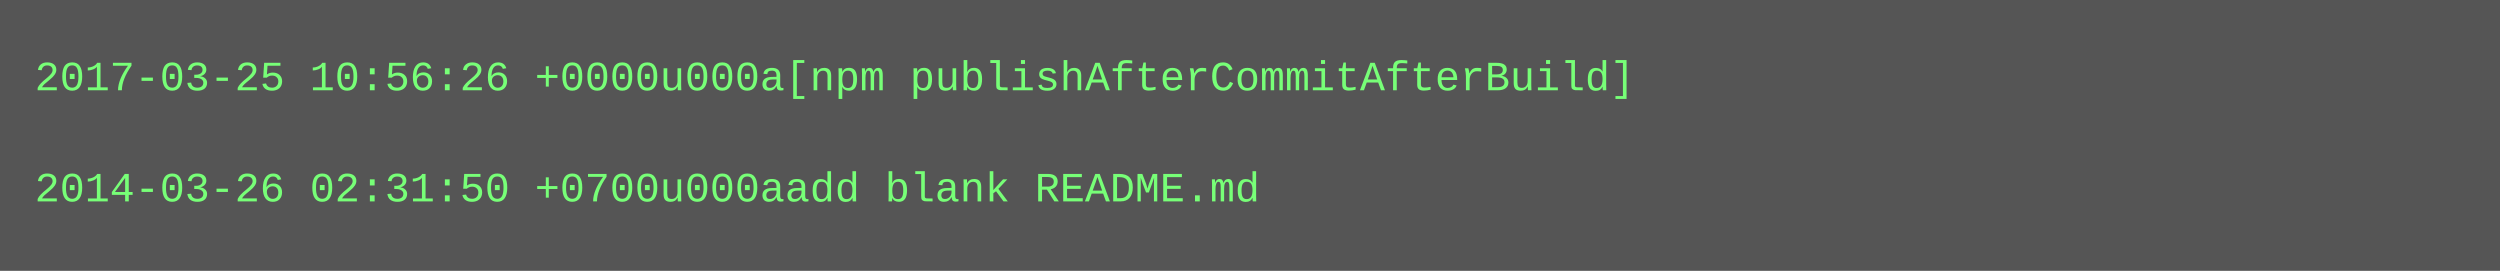
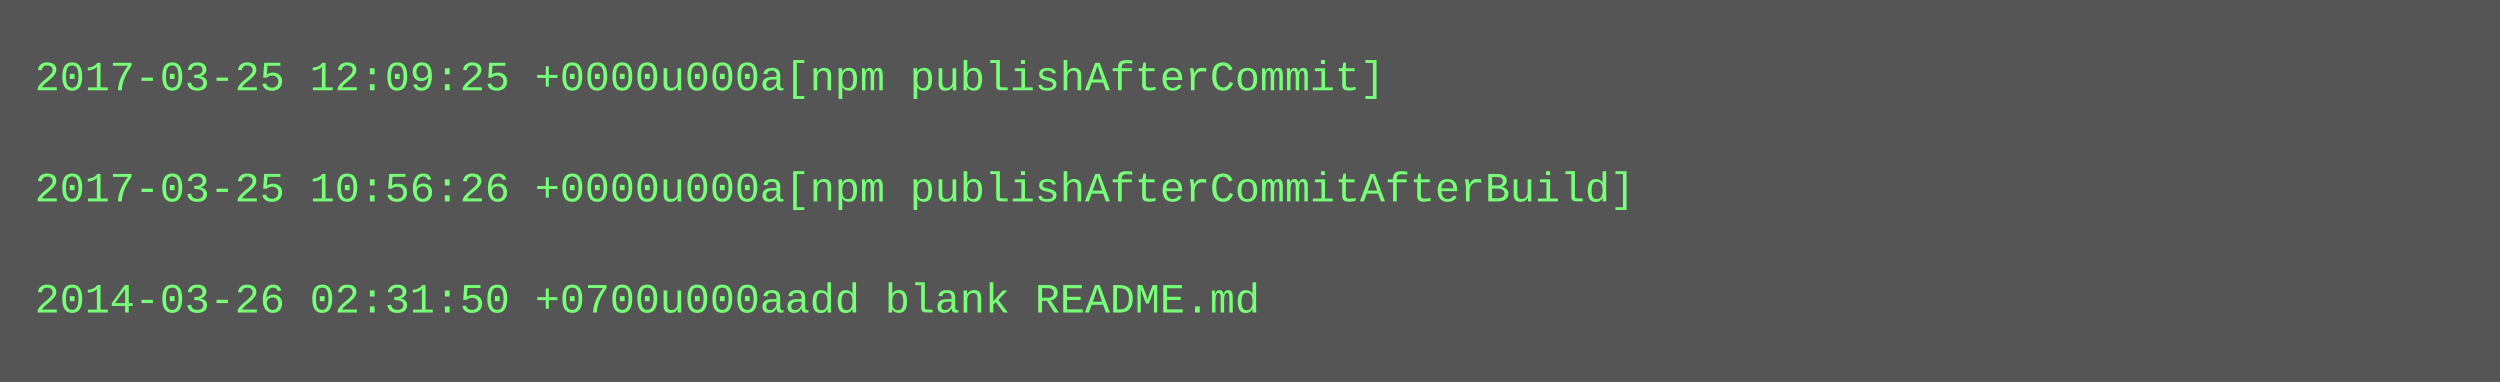
- <svg xmlns="http://www.w3.org/2000/svg" height="78" width="720">
-   <rect height="78" fill="#555" width="720" />
+ <svg xmlns="http://www.w3.org/2000/svg" height="110" width="720">
+   <rect height="110" fill="#555" width="720" />
  <text fill="#7f7" font-family="Courier New" font-size="12" xml:space="preserve">
-     <tspan x="10" y="26">2017-03-25 10:56:26 +0000u000a[npm publishAfterCommitAfterBuild]</tspan>
+     <tspan x="10" y="26">2017-03-25 12:09:25 +0000u000a[npm publishAfterCommit]</tspan>
    <tspan x="10" y="42" />
-     <tspan x="10" y="58">2014-03-26 02:31:50 +0700u000aadd blank README.md</tspan>
+     <tspan x="10" y="58">2017-03-25 10:56:26 +0000u000a[npm publishAfterCommitAfterBuild]</tspan>
+     <tspan x="10" y="74" />
+     <tspan x="10" y="90">2014-03-26 02:31:50 +0700u000aadd blank README.md</tspan>
  </text>
</svg>
